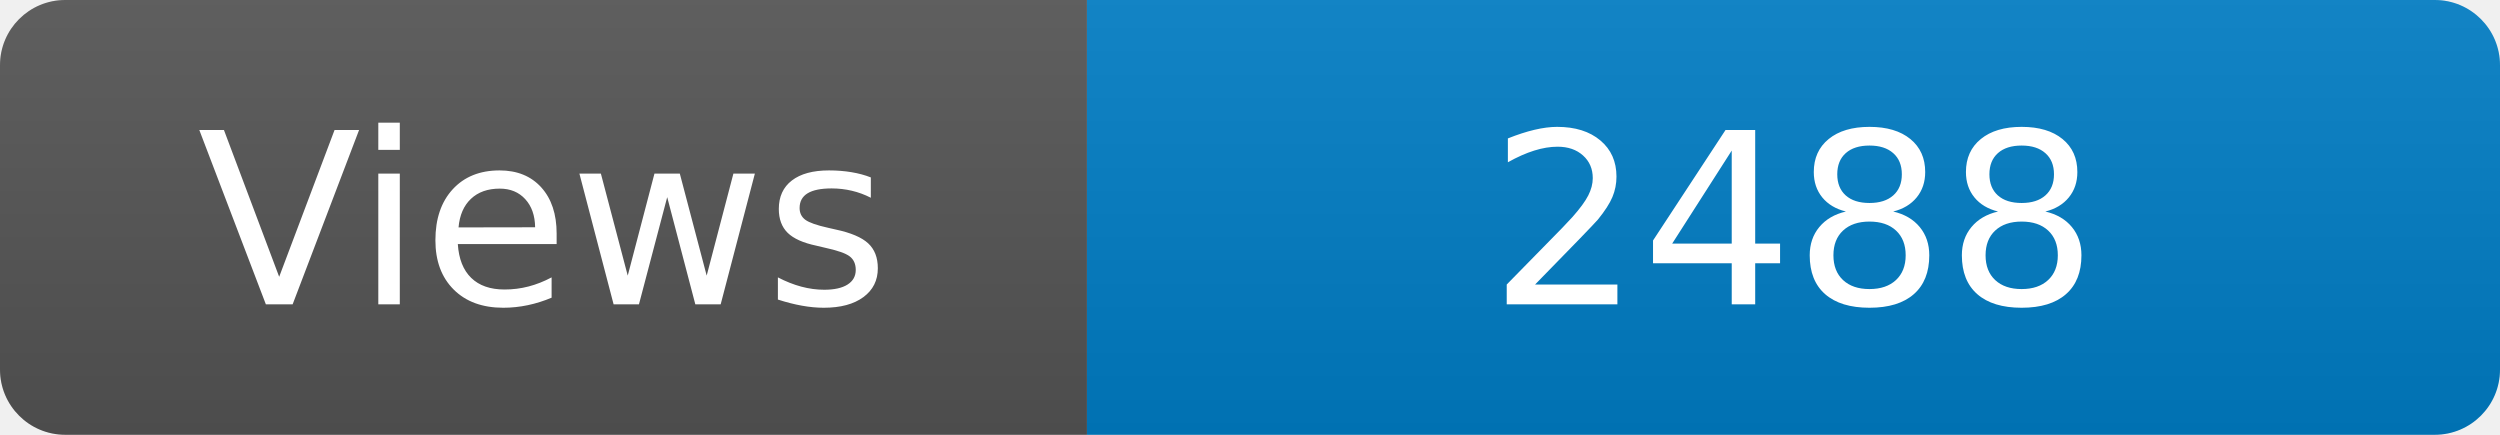
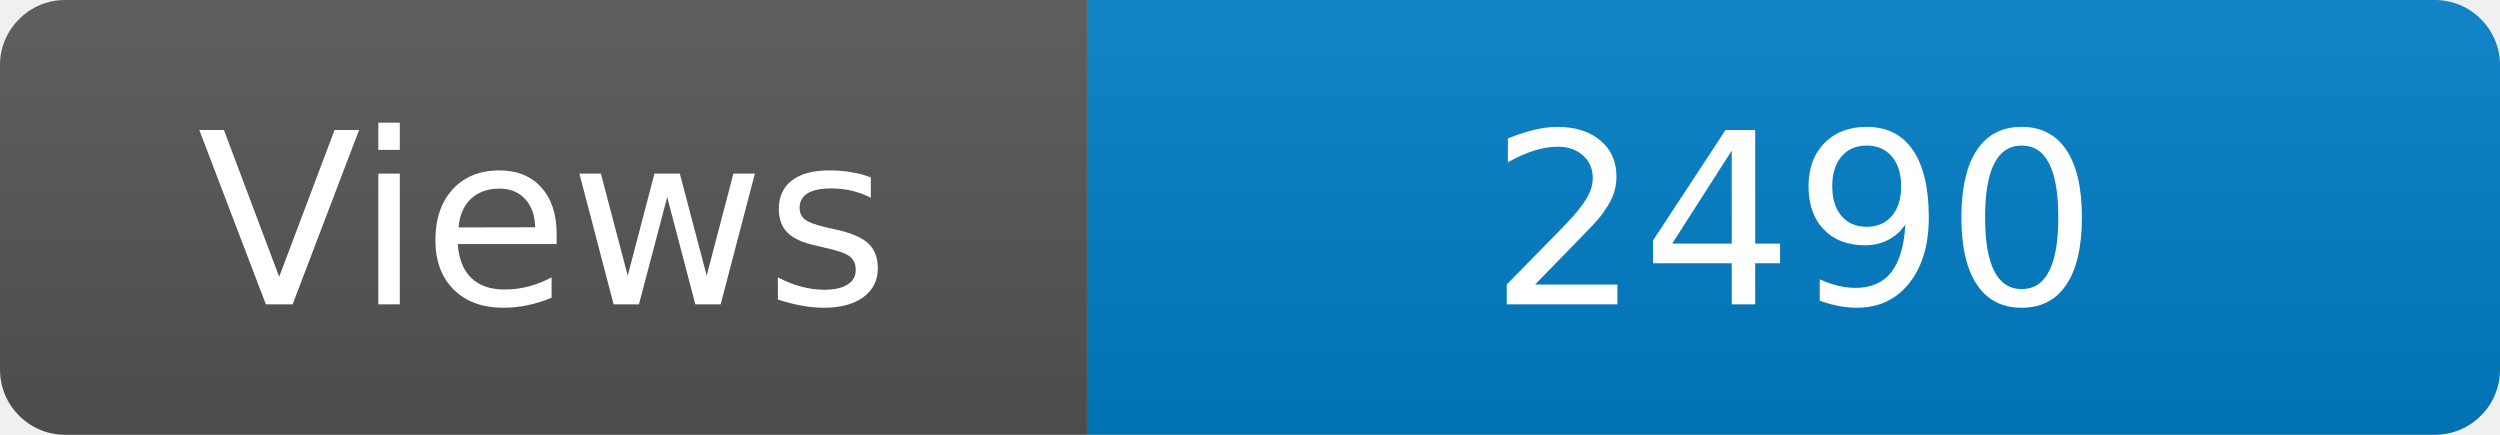
<svg xmlns="http://www.w3.org/2000/svg" width="115" height="20" role="img" aria-label="Maintained?: yes">
  <linearGradient id="s" x2="0" y2="100%">
    <stop offset="0" stop-color="#bbb" stop-opacity=".1" />
    <stop offset="1" stop-opacity=".1" />
  </linearGradient>
  <clipPath id="r">
    <rect width="115" height="20" rx="3" fill="#fff" />
  </clipPath>
  <g clip-path="url(#r)">
    <rect width="50" height="20" fill="#555" />
    <rect x="50" width="160" height="20" fill="#007ec6" />
    <rect width="115" height="20" fill="url(#s)" />
  </g>
  <g fill="#fff" text-anchor="middle" font-family="Verdana,Geneva,DejaVu Sans,sans-serif" font-size="110">
    <text x="250" y="140" transform="scale(.1)" fill="#fff">Views</text>
-     <text x="825" y="140" transform="scale(.1)" fill="#fff">2488</text>
+     <text x="825" y="140" transform="scale(.1)" fill="#fff">2490</text>
  </g>
</svg>
